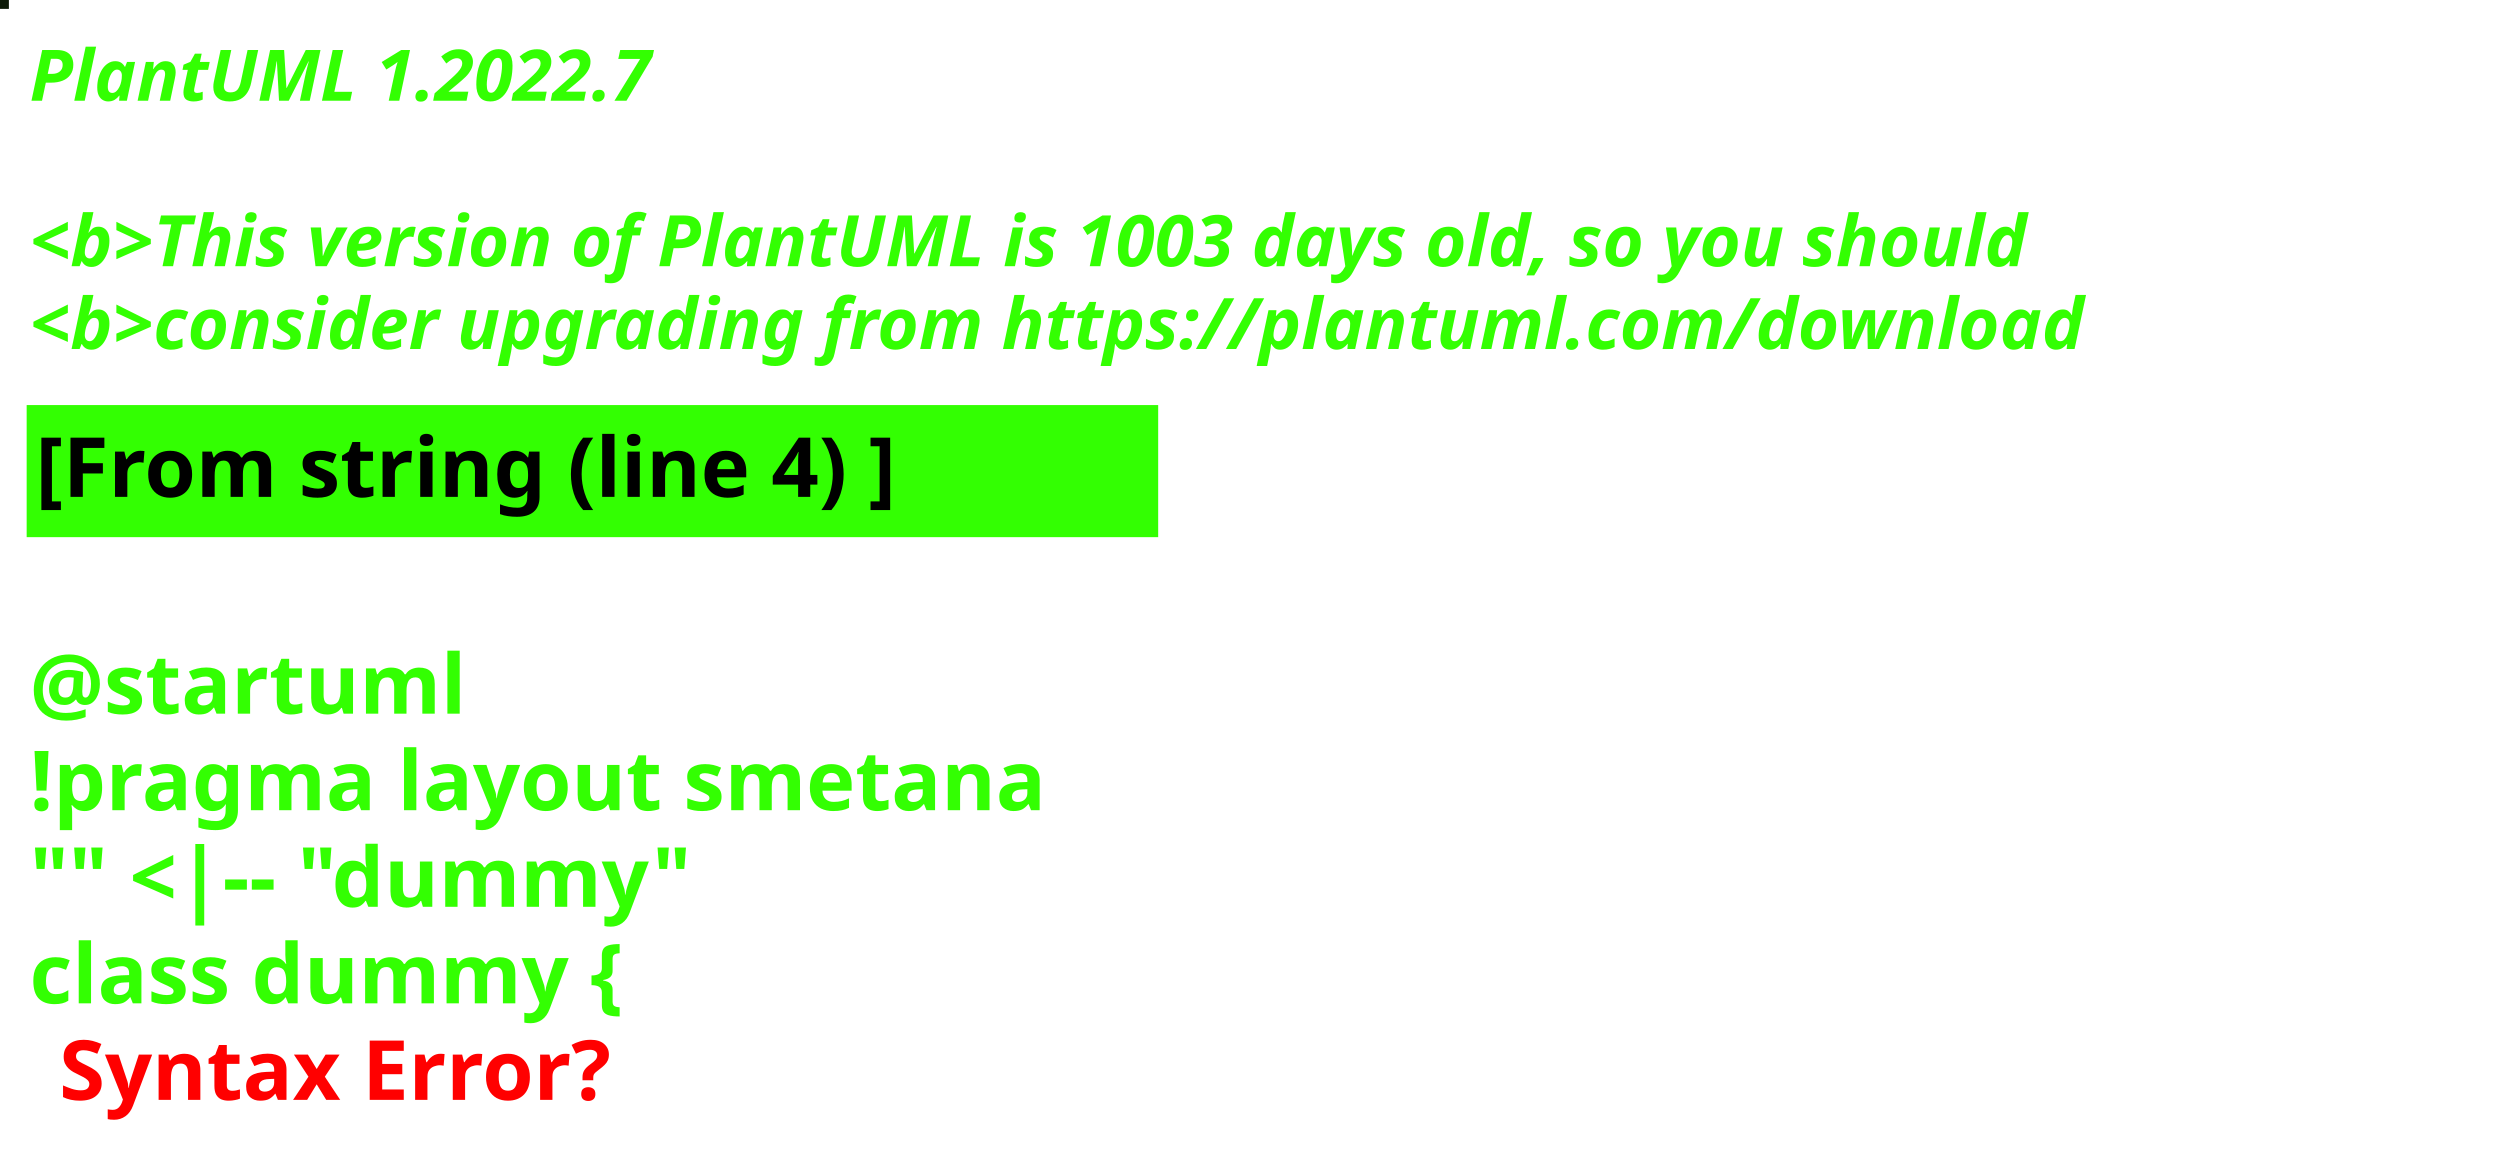
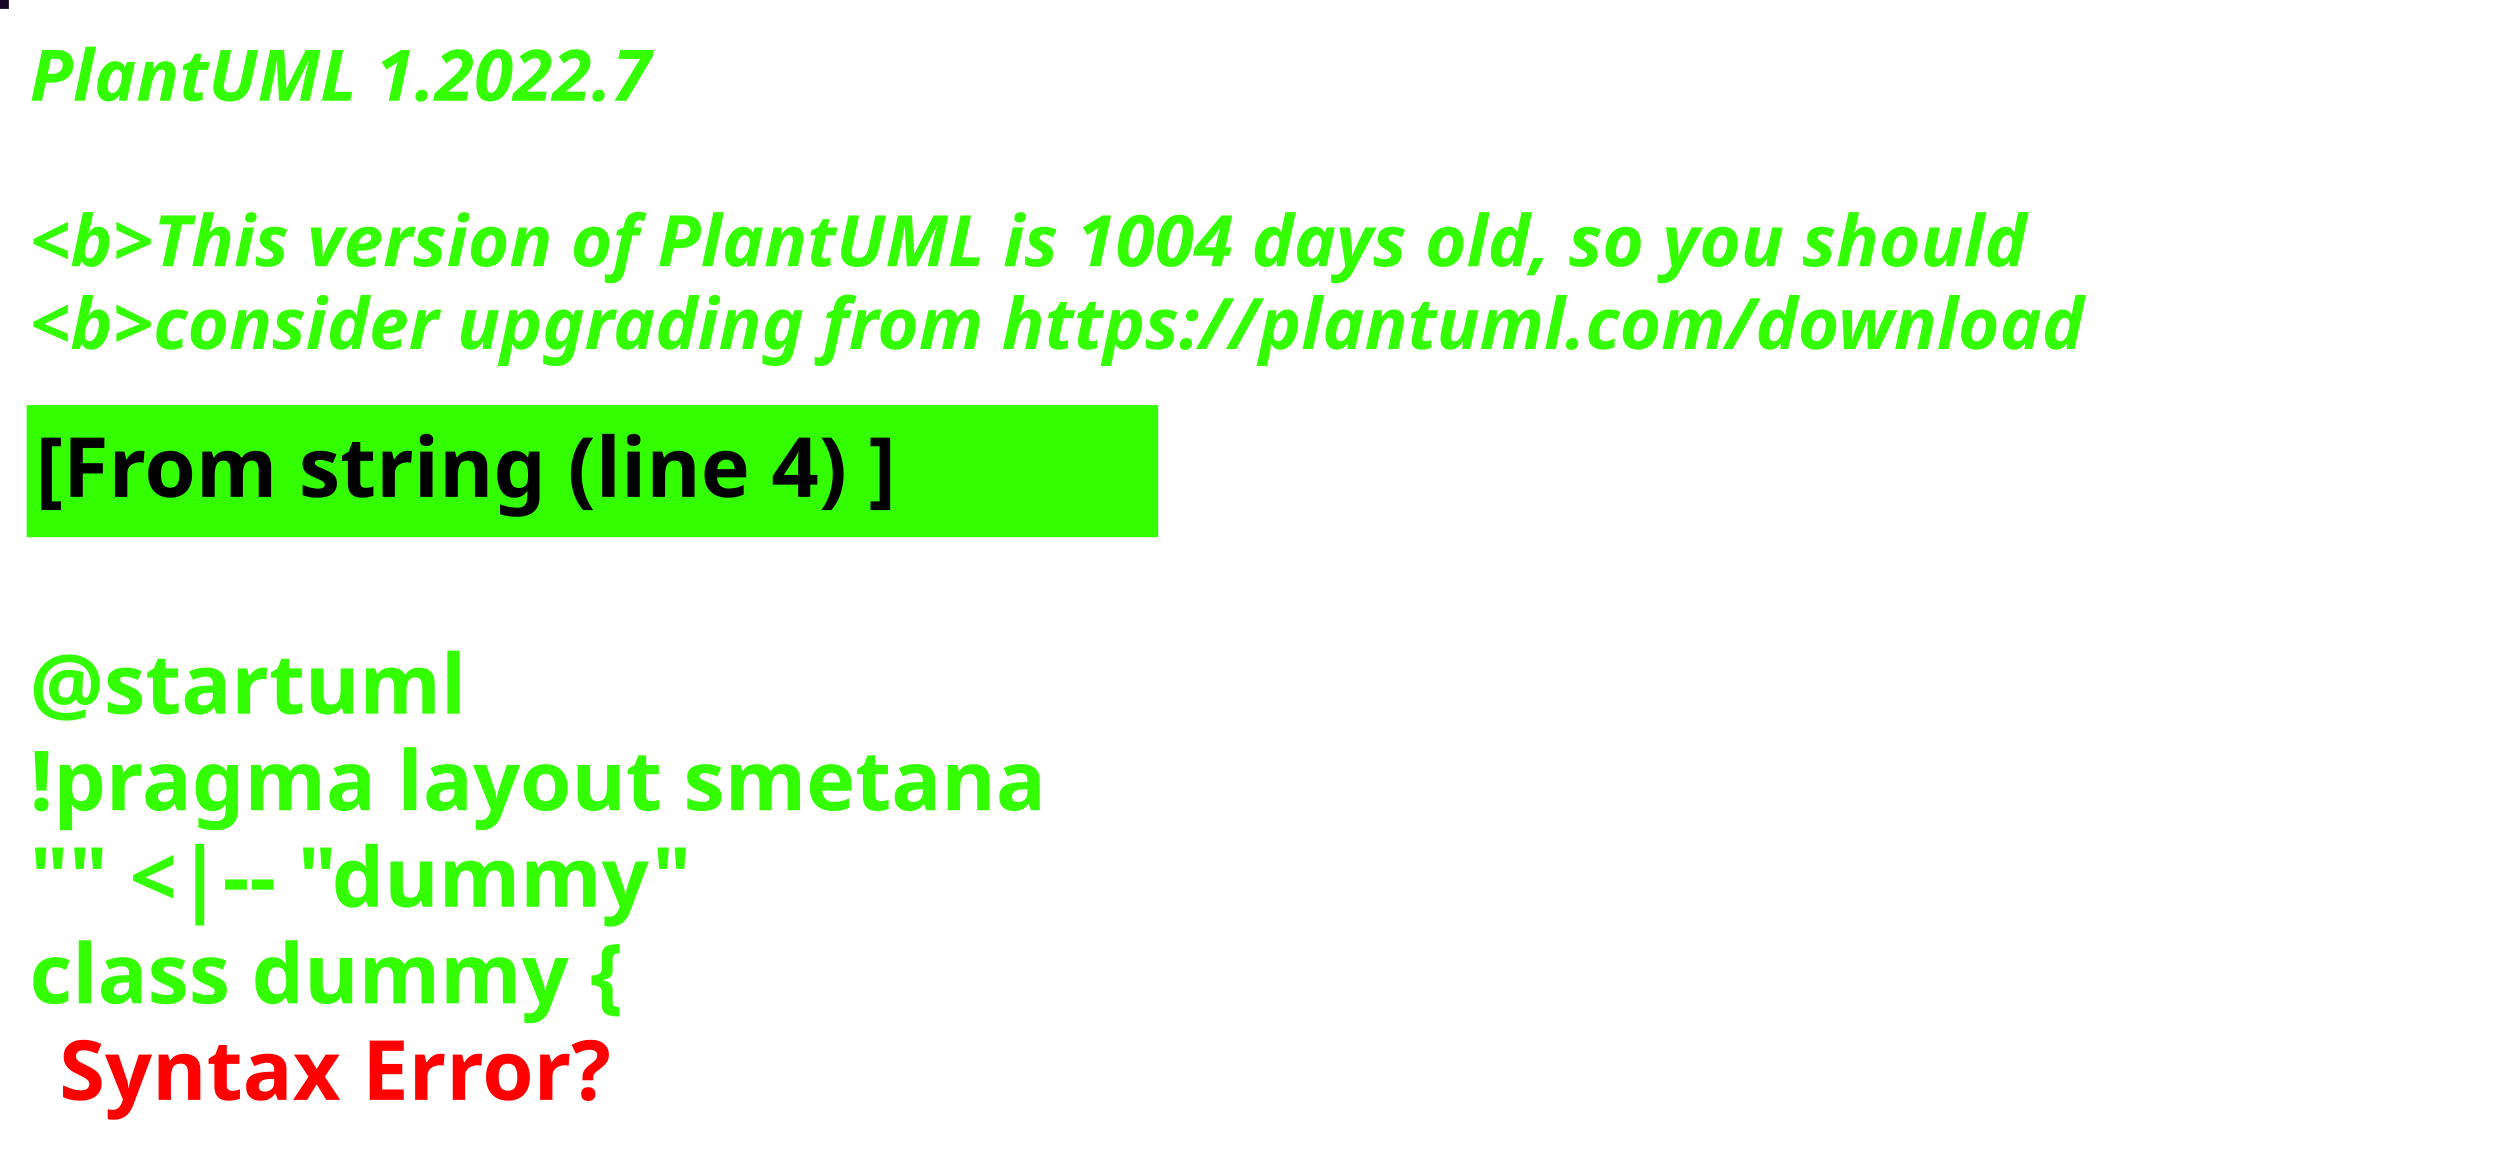
<svg xmlns="http://www.w3.org/2000/svg" contentStyleType="text/css" height="194px" preserveAspectRatio="none" style="width:422px;height:194px;background:#000000;" version="1.1" viewBox="0 0 422 194" width="422px" zoomAndPan="magnify">
  <defs />
  <g>
-     <rect fill="#0D1B08" height="1" style="stroke:#0D1B08;stroke-width:1.0;" width="1" x="0" y="0" />
+     <rect fill="#170926" height="1" style="stroke:#170926;stroke-width:1.0;" width="1" x="0" y="0" />
    <text fill="#33FF02" font-family="sans-serif" font-size="12" font-style="italic" font-weight="bold" lengthAdjust="spacing" textLength="127" x="5" y="17">PlantUML 1.2022.7</text>
    <text fill="#33FF02" font-family="sans-serif" font-size="12" font-style="italic" font-weight="bold" lengthAdjust="spacing" textLength="4" x="5" y="30.969"> </text>
-     <text fill="#33FF02" font-family="sans-serif" font-size="12" font-style="italic" font-weight="bold" lengthAdjust="spacing" textLength="407" x="5" y="44.938">&lt;b&gt;This version of PlantUML is 1003 days old, so you should</text>
+     <text fill="#33FF02" font-family="sans-serif" font-size="12" font-style="italic" font-weight="bold" lengthAdjust="spacing" textLength="407" x="5" y="44.938">&lt;b&gt;This version of PlantUML is 1004 days old, so you should</text>
    <text fill="#33FF02" font-family="sans-serif" font-size="12" font-style="italic" font-weight="bold" lengthAdjust="spacing" textLength="408" x="5" y="58.906">&lt;b&gt;consider upgrading from https://plantuml.com/download</text>
    <rect fill="#33FF02" height="21.297" style="stroke:#33FF02;stroke-width:1.0;" width="190" x="5" y="68.875" />
    <text fill="#000000" font-family="sans-serif" font-size="14" font-weight="bold" lengthAdjust="spacing" textLength="168" x="6" y="83.875">[From string (line 4) ]</text>
    <text fill="#33FF02" font-family="sans-serif" font-size="14" font-weight="bold" lengthAdjust="spacing" textLength="5" x="5" y="104.172"> </text>
    <text fill="#33FF02" font-family="sans-serif" font-size="14" font-weight="bold" lengthAdjust="spacing" textLength="79" x="5" y="120.469">@startuml</text>
    <text fill="#33FF02" font-family="sans-serif" font-size="14" font-weight="bold" lengthAdjust="spacing" textLength="190" x="5" y="136.766">!pragma layout smetana</text>
    <text fill="#33FF02" font-family="sans-serif" font-size="14" font-weight="bold" lengthAdjust="spacing" textLength="124" x="5" y="153.062">"" &lt;|-- "dummy"</text>
    <text fill="#33FF02" font-family="sans-serif" font-size="14" font-weight="bold" lengthAdjust="spacing" text-decoration="wavy underline" textLength="117" x="5" y="169.359">class dummy {</text>
    <text fill="#FF0000" font-family="sans-serif" font-size="14" font-weight="bold" lengthAdjust="spacing" textLength="106" x="10" y="185.656">Syntax Error?</text>
  </g>
</svg>
